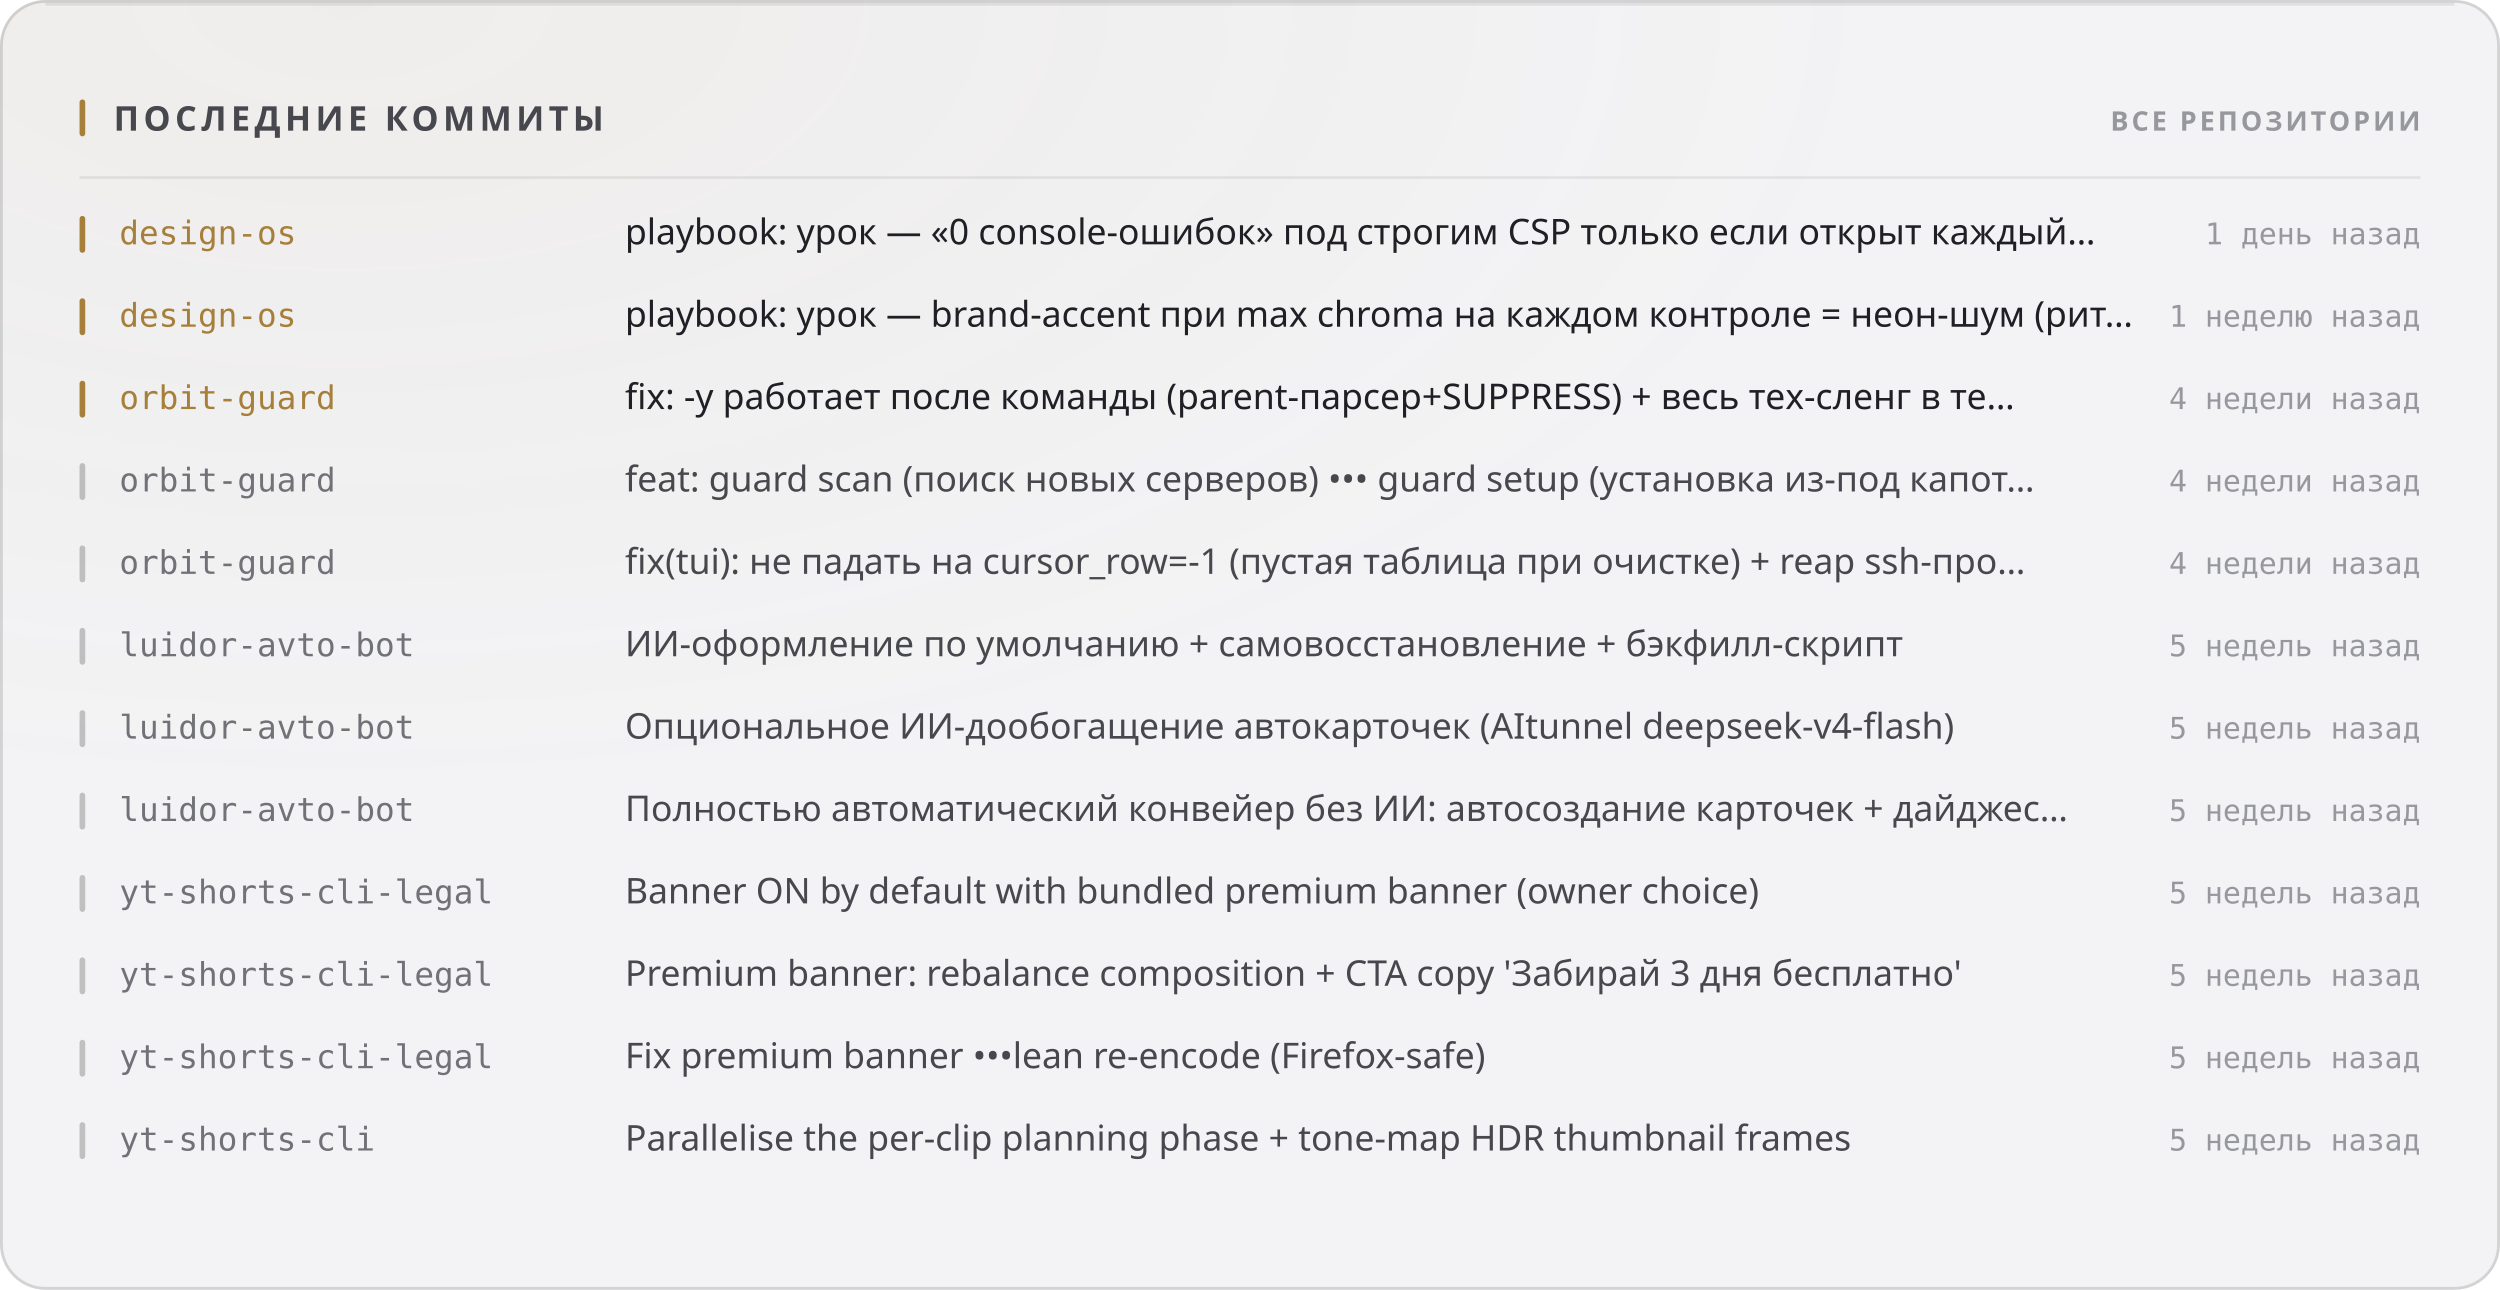
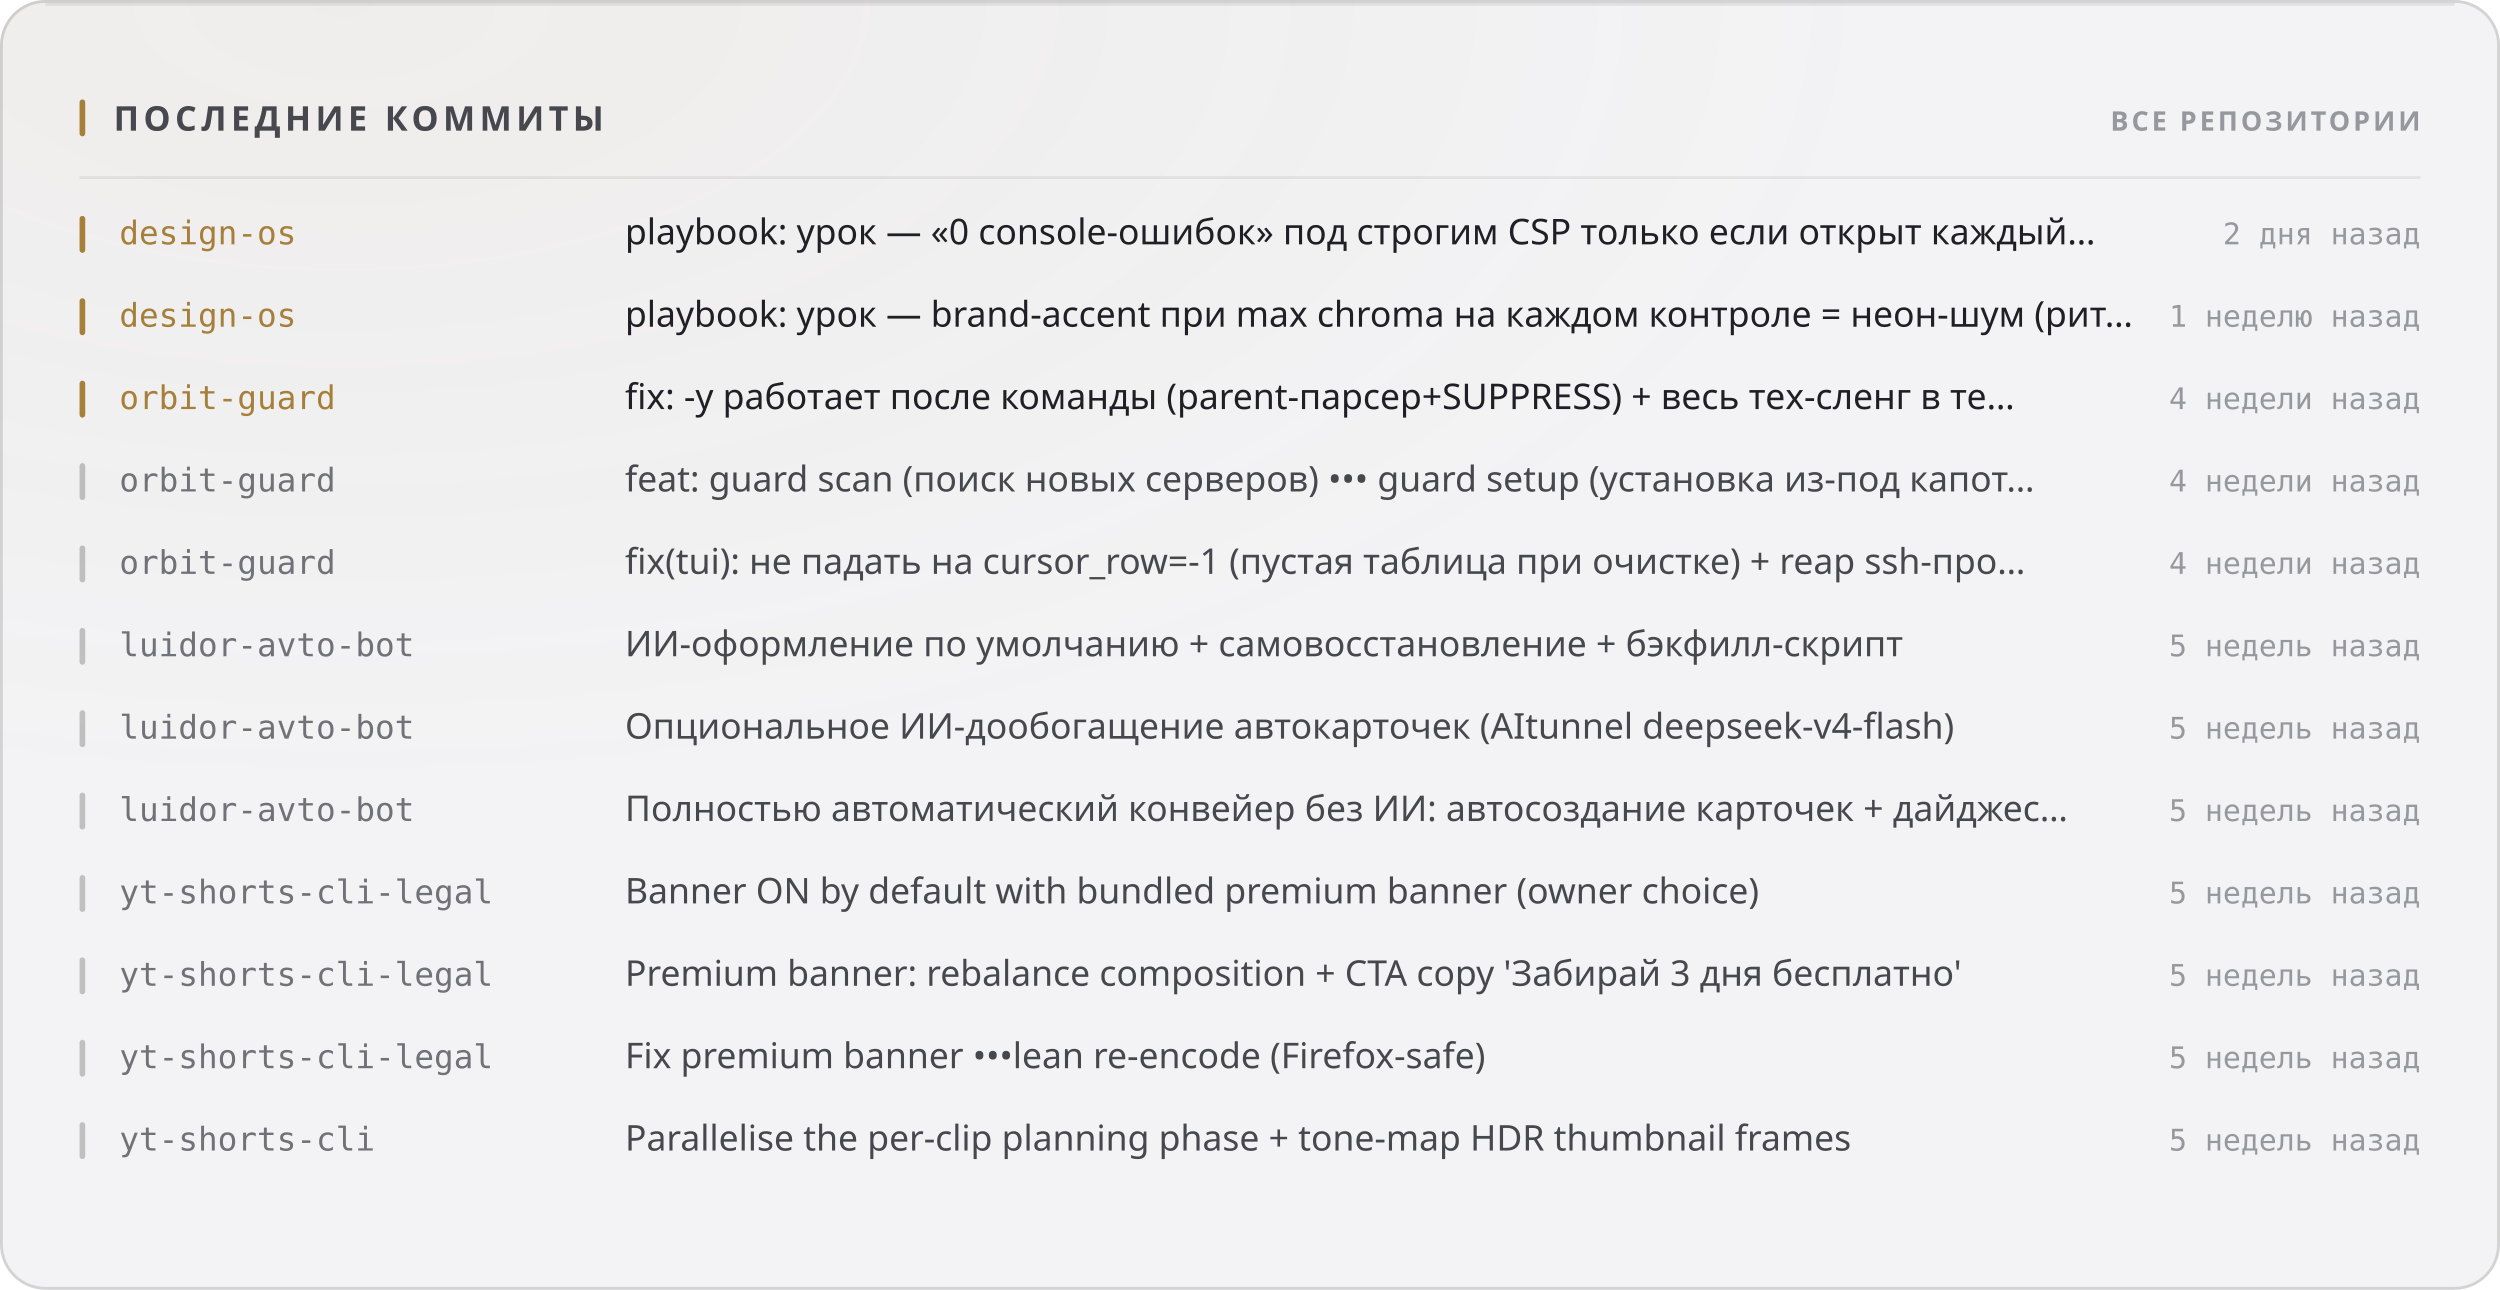
<svg xmlns="http://www.w3.org/2000/svg" width="880" height="454" viewBox="0 0 880 454" role="img">
  <style>
  text { font-family: -apple-system, BlinkMacSystemFont, 'Segoe UI', 'Noto Sans', Helvetica, Arial, sans-serif; }
  .mono { font-family: ui-monospace, 'SF Mono', 'Cascadia Mono', 'DejaVu Sans Mono', Menlo, Consolas, monospace; font-variant-numeric: tabular-nums; }
  .caps { letter-spacing: .1em; text-transform: uppercase; }

  @keyframes sheen  { from { transform: translateX(-120%); } to { transform: translateX(260%); } }
  @keyframes rise   { from { opacity: 0; transform: translateY(6px); } to { opacity: 1; transform: none; } }
  @keyframes slide  { from { opacity: 0; transform: translateX(-8px); } to { opacity: 1; transform: none; } }
  @keyframes grow   { from { transform: scaleY(0); } to { transform: scaleY(1); } }
  @keyframes widen  { from { transform: scaleX(0); } to { transform: scaleX(1); } }
  @keyframes draw   { from { stroke-dashoffset: 200; } to { stroke-dashoffset: 0; } }

  .sheen { animation: sheen 5.5s cubic-bezier(.45,0,.2,1) infinite; }
  .rise  { animation: rise .5s cubic-bezier(.16,1,.3,1) both; }
  .slide { animation: slide .42s cubic-bezier(.16,1,.3,1) both; }
  .bar   { transform-box: fill-box; transform-origin: 50% 100%;
           animation: grow .62s cubic-bezier(.16,1,.3,1) both; }
  .fill  { transform-box: fill-box; transform-origin: 0% 50%;
           animation: widen .8s cubic-bezier(.16,1,.3,1) both; }
  /* The hidden start state lives in the keyframes, never in the static rule.
     A renderer that ignores CSS animations then falls back to the FINISHED
     state — a drawn line, visible text — instead of an empty panel. */
  .spark { stroke-dasharray: 200;
           animation: draw 1.1s cubic-bezier(.16,1,.3,1) both; }

  @media (prefers-reduced-motion: reduce) {
    .sheen { animation: none; opacity: 0; }
    .rise, .slide, .bar, .fill, .spark { animation: none; opacity: 1; transform: none;
                                         stroke-dashoffset: 0; }
  }</style>
  <defs>
    <filter id="grain1" x="0" y="0" width="100%" height="100%">
      <feTurbulence type="fractalNoise" baseFrequency="0.82" numOctaves="3" stitchTiles="stitch" />
      <feColorMatrix type="saturate" values="0" />
    </filter>
    <radialGradient id="wash2" cx="14%" cy="0%" r="62%">
      <stop offset="0%" stop-color="#a67f3b" stop-opacity="0.05" />
      <stop offset="100%" stop-color="#a67f3b" stop-opacity="0" />
    </radialGradient>
  </defs>
  <rect width="880" height="454" rx="16" fill="#f3f3f5" />
  <rect width="880" height="454" rx="16" fill="url(#wash2)" />
  <rect width="880" height="454" rx="16" filter="url(#grain1)" opacity="0.035" style="mix-blend-mode:overlay" />
  <rect x=".5" y=".5" width="879" height="453" rx="15.5" fill="none" stroke="rgba(10,10,12,0.14)" />
  <path d="M16 1.5 H864" stroke="rgba(10,10,12,0.08)" stroke-width="1" fill="none" />
  <rect x="28" y="35" width="2" height="13" rx="1" fill="#a67f3b" />
  <text x="40" y="46" font-size="12" font-weight="700" fill="#47474e" letter-spacing="0.13em">ПОСЛЕДНИЕ КОММИТЫ</text>
  <text x="852" y="46" font-size="9.5" font-weight="600" fill="#97989e" text-anchor="end" letter-spacing="0.11em">ВСЕ РЕПОЗИТОРИИ</text>
  <path d="M28 62.5 H852" stroke="rgba(10,10,12,0.07)" stroke-width="1" />
  <g class="slide" opacity="1" style="">
    <rect x="28" y="76" width="2" height="13" rx="1" fill="#a67f3b" />
    <text x="42" y="86" font-size="11.5" font-weight="500" fill="#a67f3b" class="mono">design-os</text>
    <text x="220" y="86" font-size="12.5" font-weight="400" fill="#1f1f25">playbook: урок — «0 console-ошибок» под строгим CSP только если открыт каждый…</text>
-     <text x="852" y="86" font-size="10.5" font-weight="400" fill="#97989e" text-anchor="end" class="mono">1 день назад</text>
+     <text x="852" y="86" font-size="10.5" font-weight="400" fill="#97989e" text-anchor="end" class="mono">2 дня назад</text>
  </g>
  <g class="slide" opacity="1" style=" animation-delay:0.022s;">
    <rect x="28" y="105" width="2" height="13" rx="1" fill="#a67f3b" />
    <text x="42" y="115" font-size="11.5" font-weight="500" fill="#a67f3b" class="mono">design-os</text>
    <text x="220" y="115" font-size="12.5" font-weight="400" fill="#1f1f25">playbook: урок — brand-accent при max chroma на каждом контроле = неон-шум (рит…</text>
    <text x="852" y="115" font-size="10.5" font-weight="400" fill="#97989e" text-anchor="end" class="mono">1 неделю назад</text>
  </g>
  <g class="slide" opacity="1" style=" animation-delay:0.044s;">
    <rect x="28" y="134" width="2" height="13" rx="1" fill="#a67f3b" />
    <text x="42" y="144" font-size="11.5" font-weight="500" fill="#a67f3b" class="mono">orbit-guard</text>
    <text x="220" y="144" font-size="12.5" font-weight="400" fill="#1f1f25">fix: -y работает после команды (parent-парсер+SUPPRESS) + весь тех-сленг в те…</text>
    <text x="852" y="144" font-size="10.5" font-weight="400" fill="#97989e" text-anchor="end" class="mono">4 недели назад</text>
  </g>
  <g class="slide" opacity="1" style=" animation-delay:0.066s;">
    <rect x="28" y="163" width="2" height="13" rx="1" fill="rgba(10,10,12,0.22)" />
    <text x="42" y="173" font-size="11.5" font-weight="500" fill="#717178" class="mono">orbit-guard</text>
    <text x="220" y="173" font-size="12.5" font-weight="400" fill="#47474e">feat: guard scan (поиск новых серверов) ••• guard setup (установка из-под капот…</text>
    <text x="852" y="173" font-size="10.5" font-weight="400" fill="#97989e" text-anchor="end" class="mono">4 недели назад</text>
  </g>
  <g class="slide" opacity="1" style=" animation-delay:0.088s;">
    <rect x="28" y="192" width="2" height="13" rx="1" fill="rgba(10,10,12,0.22)" />
    <text x="42" y="202" font-size="11.5" font-weight="500" fill="#717178" class="mono">orbit-guard</text>
    <text x="220" y="202" font-size="12.5" font-weight="400" fill="#47474e">fix(tui): не падать на cursor_row=-1 (пустая таблица при очистке) + reap ssh-про…</text>
    <text x="852" y="202" font-size="10.5" font-weight="400" fill="#97989e" text-anchor="end" class="mono">4 недели назад</text>
  </g>
  <g class="slide" opacity="1" style=" animation-delay:0.110s;">
    <rect x="28" y="221" width="2" height="13" rx="1" fill="rgba(10,10,12,0.22)" />
    <text x="42" y="231" font-size="11.5" font-weight="500" fill="#717178" class="mono">luidor-avto-bot</text>
    <text x="220" y="231" font-size="12.5" font-weight="400" fill="#47474e">ИИ-оформление по умолчанию + самовосстановление + бэкфилл-скрипт</text>
    <text x="852" y="231" font-size="10.5" font-weight="400" fill="#97989e" text-anchor="end" class="mono">5 недель назад</text>
  </g>
  <g class="slide" opacity="1" style=" animation-delay:0.132s;">
    <rect x="28" y="250" width="2" height="13" rx="1" fill="rgba(10,10,12,0.22)" />
    <text x="42" y="260" font-size="11.5" font-weight="500" fill="#717178" class="mono">luidor-avto-bot</text>
    <text x="220" y="260" font-size="12.5" font-weight="400" fill="#47474e">Опциональное ИИ-дообогащение автокарточек (AItunnel deepseek-v4-flash)</text>
    <text x="852" y="260" font-size="10.5" font-weight="400" fill="#97989e" text-anchor="end" class="mono">5 недель назад</text>
  </g>
  <g class="slide" opacity="1" style=" animation-delay:0.154s;">
    <rect x="28" y="279" width="2" height="13" rx="1" fill="rgba(10,10,12,0.22)" />
    <text x="42" y="289" font-size="11.5" font-weight="500" fill="#717178" class="mono">luidor-avto-bot</text>
    <text x="220" y="289" font-size="12.5" font-weight="400" fill="#47474e">Полностью автоматический конвейер без ИИ: автосоздание карточек + дайджес…</text>
    <text x="852" y="289" font-size="10.5" font-weight="400" fill="#97989e" text-anchor="end" class="mono">5 недель назад</text>
  </g>
  <g class="slide" opacity="1" style=" animation-delay:0.176s;">
    <rect x="28" y="308" width="2" height="13" rx="1" fill="rgba(10,10,12,0.22)" />
    <text x="42" y="318" font-size="11.5" font-weight="500" fill="#717178" class="mono">yt-shorts-cli-legal</text>
    <text x="220" y="318" font-size="12.5" font-weight="400" fill="#47474e">Banner ON by default with bundled premium banner (owner choice)</text>
    <text x="852" y="318" font-size="10.5" font-weight="400" fill="#97989e" text-anchor="end" class="mono">5 недель назад</text>
  </g>
  <g class="slide" opacity="1" style=" animation-delay:0.198s;">
    <rect x="28" y="337" width="2" height="13" rx="1" fill="rgba(10,10,12,0.22)" />
    <text x="42" y="347" font-size="11.5" font-weight="500" fill="#717178" class="mono">yt-shorts-cli-legal</text>
    <text x="220" y="347" font-size="12.5" font-weight="400" fill="#47474e">Premium banner: rebalance composition + CTA copy 'Забирай 3 дня бесплатно'</text>
    <text x="852" y="347" font-size="10.5" font-weight="400" fill="#97989e" text-anchor="end" class="mono">5 недель назад</text>
  </g>
  <g class="slide" opacity="1" style=" animation-delay:0.220s;">
    <rect x="28" y="366" width="2" height="13" rx="1" fill="rgba(10,10,12,0.22)" />
    <text x="42" y="376" font-size="11.5" font-weight="500" fill="#717178" class="mono">yt-shorts-cli-legal</text>
    <text x="220" y="376" font-size="12.5" font-weight="400" fill="#47474e">Fix premium banner •••lean re-encode (Firefox-safe)</text>
    <text x="852" y="376" font-size="10.5" font-weight="400" fill="#97989e" text-anchor="end" class="mono">5 недель назад</text>
  </g>
  <g class="slide" opacity="1" style=" animation-delay:0.242s;">
    <rect x="28" y="395" width="2" height="13" rx="1" fill="rgba(10,10,12,0.22)" />
    <text x="42" y="405" font-size="11.5" font-weight="500" fill="#717178" class="mono">yt-shorts-cli</text>
    <text x="220" y="405" font-size="12.5" font-weight="400" fill="#47474e">Parallelise the per-clip planning phase + tone-map HDR thumbnail frames</text>
    <text x="852" y="405" font-size="10.5" font-weight="400" fill="#97989e" text-anchor="end" class="mono">5 недель назад</text>
  </g>
</svg>
